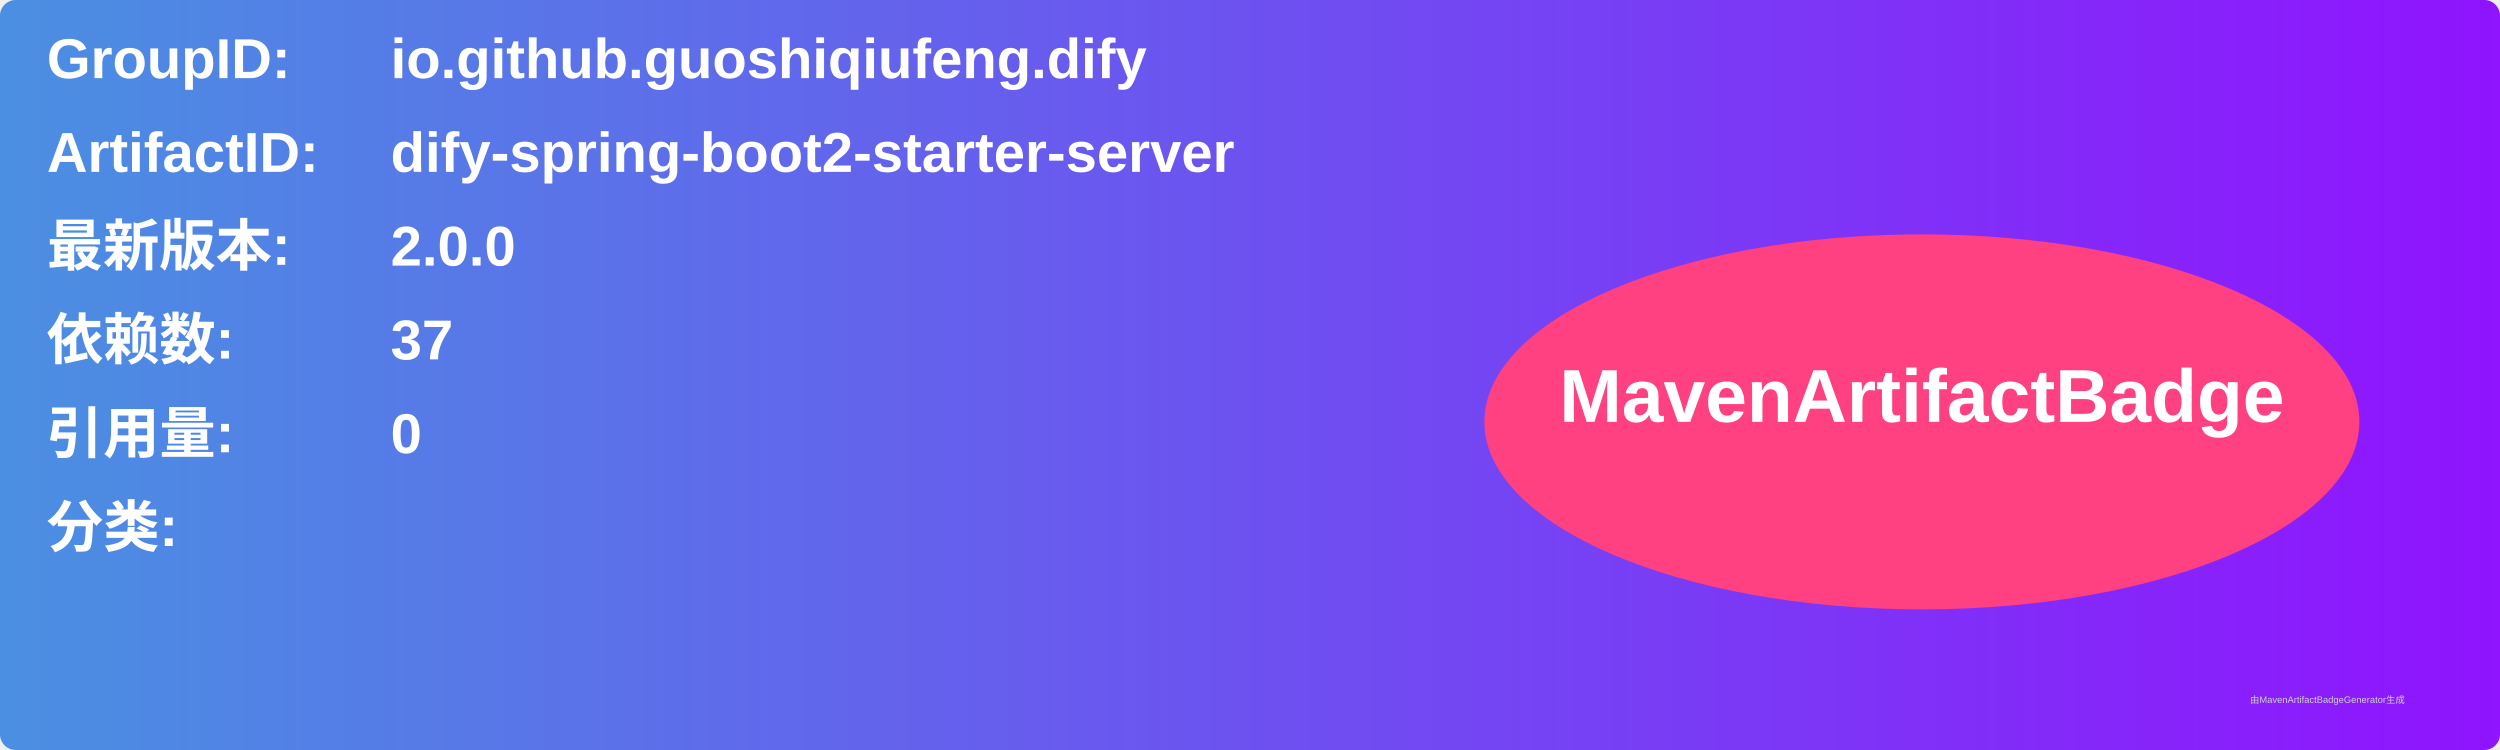
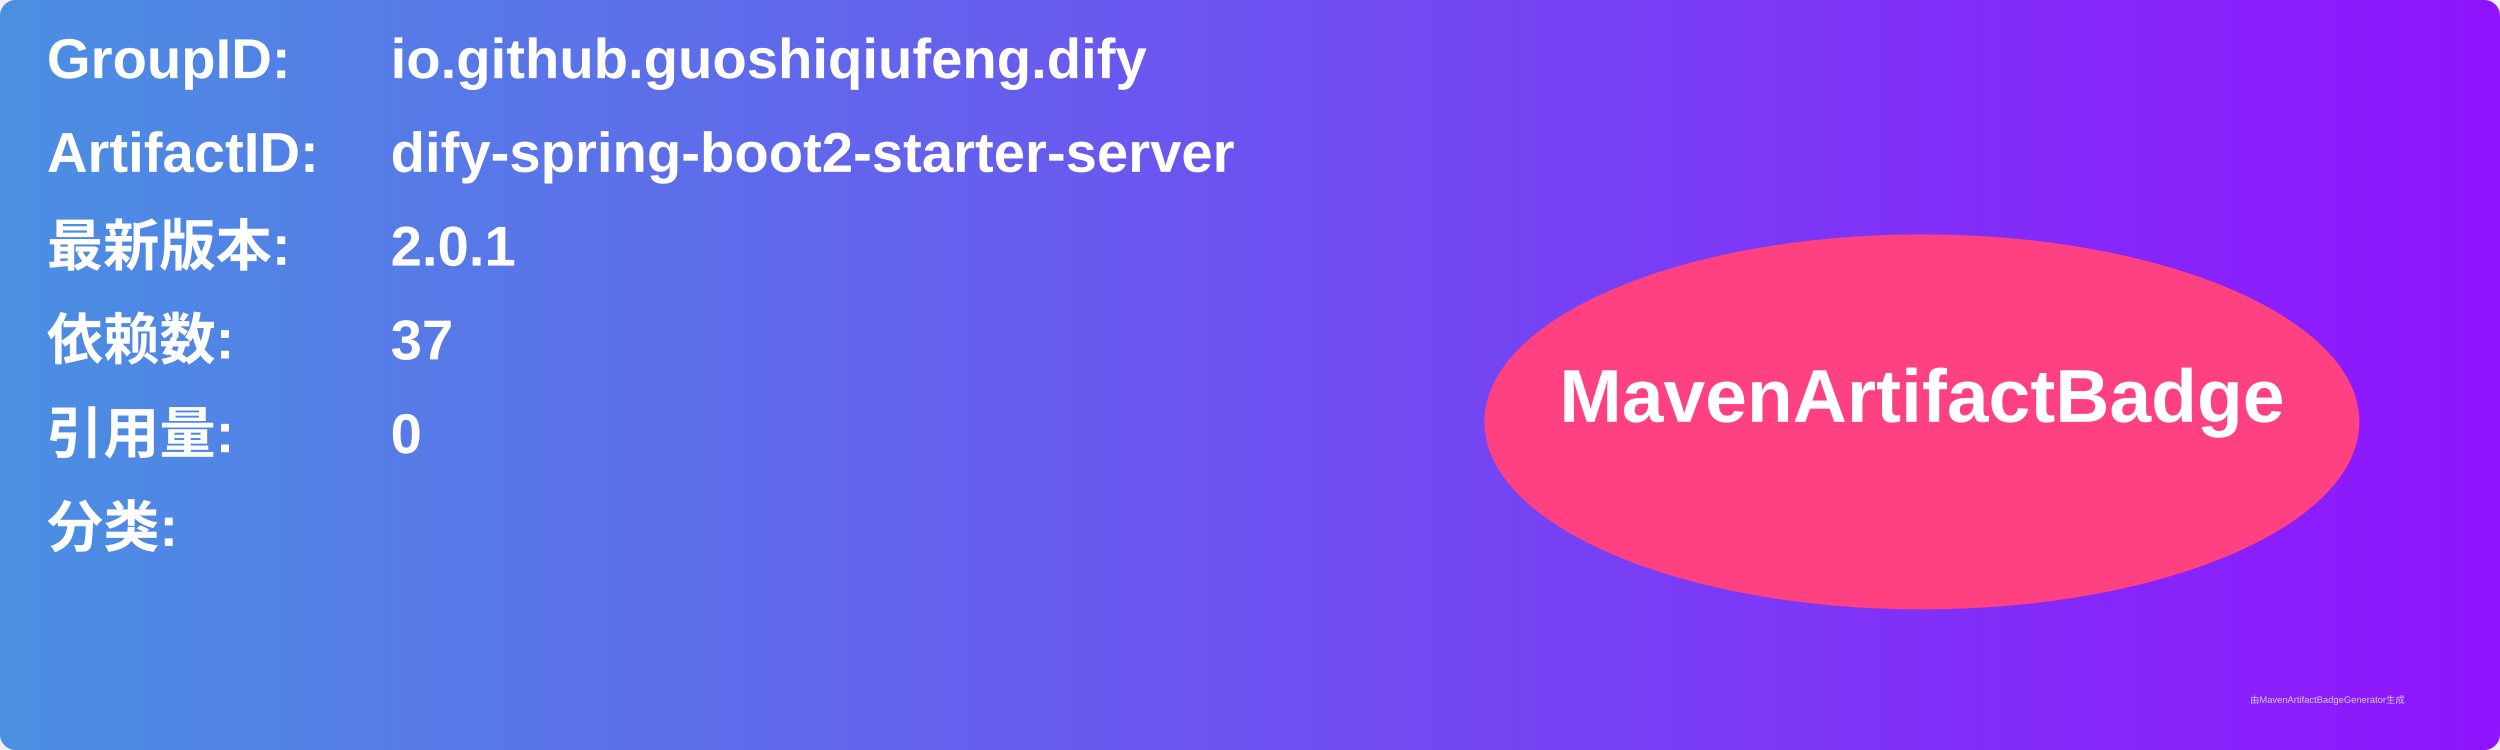
<svg xmlns="http://www.w3.org/2000/svg" width="800" height="240" viewBox="0 0 800 240">
  <linearGradient id="grad" x1="0%" y1="0%" x2="100%" y2="0%">
    <stop offset="0%" stop-color="#4a90e2" />
    <stop offset="100%" stop-color="#9013fe" />
  </linearGradient>
  <rect width="100%" height="100%" rx="5" ry="5" fill="url(#grad)" />
  <g transform="translate(15, 15)">
    <text x="0" y="10" font-family="Arial" font-size="18" fill="white" font-weight="bold" width="260">GroupID:</text>
    <text x="110" y="10" font-family="Arial" font-size="18" fill="white" font-weight="bold" width="460">io.github.guoshiqiufeng.dify</text>
    <text x="0" y="40" font-family="Arial" font-size="18" fill="white" font-weight="bold" width="260">ArtifactID:</text>
    <text x="110" y="40" font-family="Arial" font-size="18" fill="white" font-weight="bold" width="460">dify-spring-boot2-starter-server</text>
    <text x="0" y="70" font-family="Arial" font-size="18" fill="white" font-weight="bold">最新版本:</text>
    <text x="110" y="70" font-family="Arial" font-size="18" fill="white" font-weight="bold">
-       <tspan font-weight="bold">2.0.0</tspan>
+       <tspan font-weight="bold">2.0.1</tspan>
    </text>
    <text x="0" y="100" font-family="Arial" font-size="18" fill="white" font-weight="bold">依赖数: </text>
    <text x="110" y="100" font-family="Arial" font-size="18" fill="white">
      <tspan font-weight="bold">37</tspan>
    </text>
    <text x="0" y="130" font-family="Arial" font-size="18" fill="white" font-weight="bold">引用量: </text>
    <text x="110" y="130" font-family="Arial" font-size="18" fill="white">
      <tspan font-weight="bold">0</tspan>
    </text>
    <text x="0" y="160" font-family="Arial" font-size="18" fill="white" font-weight="bold">分类:</text>
    <text x="10" y="190" font-family="Arial" font-size="10" fill="white">
      <tspan font-weight="bold" />
    </text>
    <ellipse cx="600" cy="120" rx="140" ry="60" fill="#ff4081" />
    <text x="600" y="120" text-anchor="middle" font-family="Arial" font-size="24" fill="white" font-weight="bold">MavenArtifactBadge</text>
  </g>
  <text x="720" y="225" font-family="Arial" font-size="3" fill="#d0d0d0">由MavenArtifactBadgeGenerator生成</text>
</svg>
